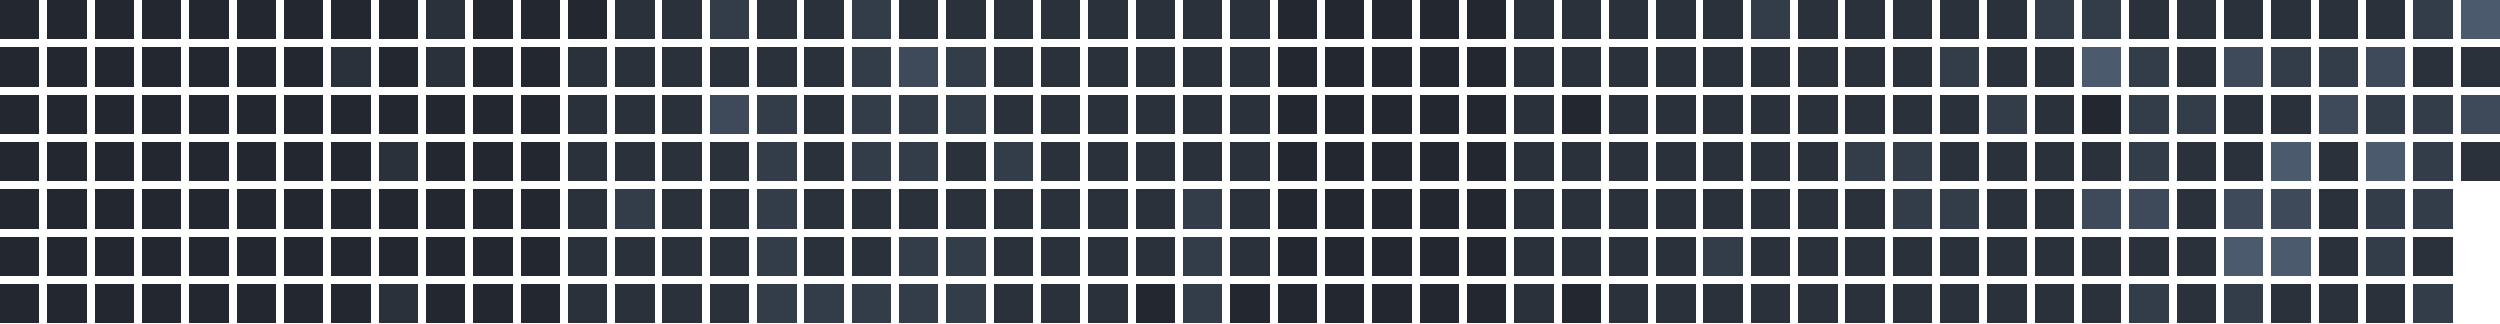
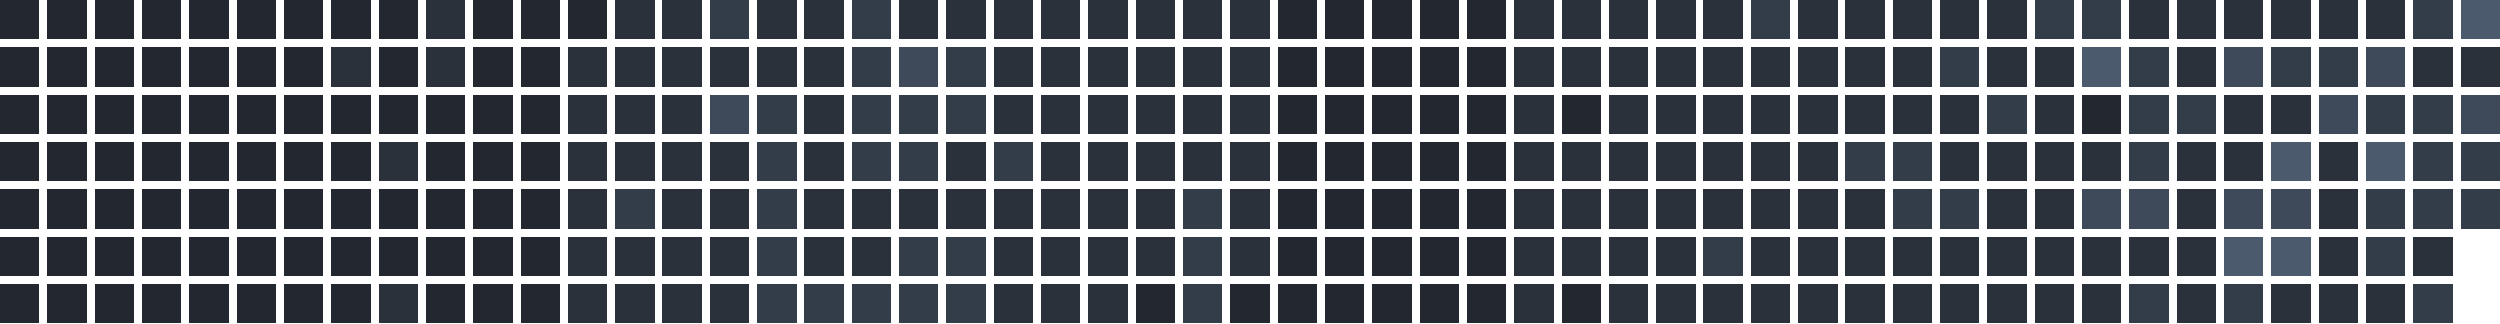
<svg xmlns="http://www.w3.org/2000/svg" version="1.1" width="634.0" height="82.0" viewBox="27.0 20.0 634.0 82.0">
  <rect style="fill:#222730;shape-rendering:crispedges" data-score="0" data-date="2025-08-24" x="27" y="20" width="10" height="10" />
  <rect style="fill:#222730;shape-rendering:crispedges" data-score="0" data-date="2025-08-31" x="39" y="20" width="10" height="10" />
  <rect style="fill:#222730;shape-rendering:crispedges" data-score="0" data-date="2025-09-07" x="51" y="20" width="10" height="10" />
  <rect style="fill:#222730;shape-rendering:crispedges" data-score="0" data-date="2025-09-14" x="63" y="20" width="10" height="10" />
  <rect style="fill:#222730;shape-rendering:crispedges" data-score="0" data-date="2025-09-21" x="75" y="20" width="10" height="10" />
  <rect style="fill:#222730;shape-rendering:crispedges" data-score="0" data-date="2025-09-28" x="87" y="20" width="10" height="10" />
  <rect style="fill:#222730;shape-rendering:crispedges" data-score="0" data-date="2025-10-05" x="99" y="20" width="10" height="10" />
  <rect style="fill:#222730;shape-rendering:crispedges" data-score="0" data-date="2025-10-12" x="111" y="20" width="10" height="10" />
  <rect style="fill:#222730;shape-rendering:crispedges" data-score="0" data-date="2025-10-19" x="123" y="20" width="10" height="10" />
  <rect style="fill:#2a313b;shape-rendering:crispedges" data-score="1" data-date="2025-10-26" x="135" y="20" width="10" height="10" />
  <rect style="fill:#222730;shape-rendering:crispedges" data-score="0" data-date="2025-11-02" x="147" y="20" width="10" height="10" />
  <rect style="fill:#222730;shape-rendering:crispedges" data-score="0" data-date="2025-11-09" x="159" y="20" width="10" height="10" />
  <rect style="fill:#222730;shape-rendering:crispedges" data-score="0" data-date="2025-11-16" x="171" y="20" width="10" height="10" />
  <rect style="fill:#2a313b;shape-rendering:crispedges" data-score="1" data-date="2025-11-23" x="183" y="20" width="10" height="10" />
  <rect style="fill:#2a313b;shape-rendering:crispedges" data-score="1" data-date="2025-11-30" x="195" y="20" width="10" height="10" />
  <rect style="fill:#333c49;shape-rendering:crispedges" data-score="2" data-date="2025-12-07" x="207" y="20" width="10" height="10" />
  <rect style="fill:#2a313b;shape-rendering:crispedges" data-score="1" data-date="2025-12-14" x="219" y="20" width="10" height="10" />
  <rect style="fill:#2a313b;shape-rendering:crispedges" data-score="1" data-date="2025-12-21" x="231" y="20" width="10" height="10" />
  <rect style="fill:#333c49;shape-rendering:crispedges" data-score="2" data-date="2025-12-28" x="243" y="20" width="10" height="10" />
  <rect style="fill:#2a313b;shape-rendering:crispedges" data-score="1" data-date="2026-01-04" x="255" y="20" width="10" height="10" />
  <rect style="fill:#2a313b;shape-rendering:crispedges" data-score="1" data-date="2026-01-11" x="267" y="20" width="10" height="10" />
  <rect style="fill:#2a313b;shape-rendering:crispedges" data-score="1" data-date="2026-01-18" x="279" y="20" width="10" height="10" />
  <rect style="fill:#2a313b;shape-rendering:crispedges" data-score="1" data-date="2026-01-25" x="291" y="20" width="10" height="10" />
  <rect style="fill:#2a313b;shape-rendering:crispedges" data-score="1" data-date="2026-02-01" x="303" y="20" width="10" height="10" />
  <rect style="fill:#2a313b;shape-rendering:crispedges" data-score="1" data-date="2026-02-08" x="315" y="20" width="10" height="10" />
  <rect style="fill:#2a313b;shape-rendering:crispedges" data-score="1" data-date="2026-02-15" x="327" y="20" width="10" height="10" />
  <rect style="fill:#2a313b;shape-rendering:crispedges" data-score="1" data-date="2026-02-22" x="339" y="20" width="10" height="10" />
  <rect style="fill:#222730;shape-rendering:crispedges" data-score="0" data-date="2026-03-01" x="351" y="20" width="10" height="10" />
  <rect style="fill:#222730;shape-rendering:crispedges" data-score="0" data-date="2026-03-08" x="363" y="20" width="10" height="10" />
  <rect style="fill:#222730;shape-rendering:crispedges" data-score="0" data-date="2026-03-15" x="375" y="20" width="10" height="10" />
  <rect style="fill:#222730;shape-rendering:crispedges" data-score="0" data-date="2026-03-22" x="387" y="20" width="10" height="10" />
  <rect style="fill:#222730;shape-rendering:crispedges" data-score="0" data-date="2026-03-29" x="399" y="20" width="10" height="10" />
  <rect style="fill:#2a313b;shape-rendering:crispedges" data-score="1" data-date="2026-04-05" x="411" y="20" width="10" height="10" />
  <rect style="fill:#2a313b;shape-rendering:crispedges" data-score="1" data-date="2026-04-12" x="423" y="20" width="10" height="10" />
  <rect style="fill:#2a313b;shape-rendering:crispedges" data-score="1" data-date="2026-04-19" x="435" y="20" width="10" height="10" />
  <rect style="fill:#2a313b;shape-rendering:crispedges" data-score="1" data-date="2026-04-26" x="447" y="20" width="10" height="10" />
  <rect style="fill:#2a313b;shape-rendering:crispedges" data-score="1" data-date="2026-05-03" x="459" y="20" width="10" height="10" />
  <rect style="fill:#333c49;shape-rendering:crispedges" data-score="2" data-date="2026-05-10" x="471" y="20" width="10" height="10" />
  <rect style="fill:#2a313b;shape-rendering:crispedges" data-score="1" data-date="2026-05-17" x="483" y="20" width="10" height="10" />
  <rect style="fill:#2a313b;shape-rendering:crispedges" data-score="1" data-date="2026-05-24" x="495" y="20" width="10" height="10" />
  <rect style="fill:#2a313b;shape-rendering:crispedges" data-score="1" data-date="2026-05-31" x="507" y="20" width="10" height="10" />
  <rect style="fill:#2a313b;shape-rendering:crispedges" data-score="1" data-date="2026-06-07" x="519" y="20" width="10" height="10" />
  <rect style="fill:#2a313b;shape-rendering:crispedges" data-score="1" data-date="2026-06-14" x="531" y="20" width="10" height="10" />
  <rect style="fill:#333c49;shape-rendering:crispedges" data-score="2" data-date="2026-06-21" x="543" y="20" width="10" height="10" />
  <rect style="fill:#333c49;shape-rendering:crispedges" data-score="2" data-date="2026-06-28" x="555" y="20" width="10" height="10" />
  <rect style="fill:#2a313b;shape-rendering:crispedges" data-score="1" data-date="2026-07-05" x="567" y="20" width="10" height="10" />
  <rect style="fill:#2a313b;shape-rendering:crispedges" data-score="1" data-date="2026-07-12" x="579" y="20" width="10" height="10" />
  <rect style="fill:#2a313b;shape-rendering:crispedges" data-score="1" data-date="2026-07-19" x="591" y="20" width="10" height="10" />
  <rect style="fill:#2a313b;shape-rendering:crispedges" data-score="1" data-date="2026-07-26" x="603" y="20" width="10" height="10" />
  <rect style="fill:#2a313b;shape-rendering:crispedges" data-score="1" data-date="2026-08-02" x="615" y="20" width="10" height="10" />
  <rect style="fill:#2a313b;shape-rendering:crispedges" data-score="1" data-date="2026-08-09" x="627" y="20" width="10" height="10" />
  <rect style="fill:#333c49;shape-rendering:crispedges" data-score="2" data-date="2026-08-16" x="639" y="20" width="10" height="10" />
  <rect style="fill:#4b5a6d;shape-rendering:crispedges" data-score="4" data-date="2026-08-23" x="651" y="20" width="10" height="10" />
  <rect style="fill:#222730;shape-rendering:crispedges" data-score="0" data-date="2025-08-25" x="27" y="32" width="10" height="10" />
  <rect style="fill:#222730;shape-rendering:crispedges" data-score="0" data-date="2025-09-01" x="39" y="32" width="10" height="10" />
  <rect style="fill:#222730;shape-rendering:crispedges" data-score="0" data-date="2025-09-08" x="51" y="32" width="10" height="10" />
  <rect style="fill:#222730;shape-rendering:crispedges" data-score="0" data-date="2025-09-15" x="63" y="32" width="10" height="10" />
  <rect style="fill:#222730;shape-rendering:crispedges" data-score="0" data-date="2025-09-22" x="75" y="32" width="10" height="10" />
  <rect style="fill:#222730;shape-rendering:crispedges" data-score="0" data-date="2025-09-29" x="87" y="32" width="10" height="10" />
  <rect style="fill:#222730;shape-rendering:crispedges" data-score="0" data-date="2025-10-06" x="99" y="32" width="10" height="10" />
  <rect style="fill:#2a313b;shape-rendering:crispedges" data-score="1" data-date="2025-10-13" x="111" y="32" width="10" height="10" />
  <rect style="fill:#222730;shape-rendering:crispedges" data-score="0" data-date="2025-10-20" x="123" y="32" width="10" height="10" />
  <rect style="fill:#2a313b;shape-rendering:crispedges" data-score="1" data-date="2025-10-27" x="135" y="32" width="10" height="10" />
  <rect style="fill:#222730;shape-rendering:crispedges" data-score="0" data-date="2025-11-03" x="147" y="32" width="10" height="10" />
  <rect style="fill:#222730;shape-rendering:crispedges" data-score="0" data-date="2025-11-10" x="159" y="32" width="10" height="10" />
  <rect style="fill:#2a313b;shape-rendering:crispedges" data-score="1" data-date="2025-11-17" x="171" y="32" width="10" height="10" />
  <rect style="fill:#2a313b;shape-rendering:crispedges" data-score="1" data-date="2025-11-24" x="183" y="32" width="10" height="10" />
  <rect style="fill:#2a313b;shape-rendering:crispedges" data-score="1" data-date="2025-12-01" x="195" y="32" width="10" height="10" />
  <rect style="fill:#2a313b;shape-rendering:crispedges" data-score="1" data-date="2025-12-08" x="207" y="32" width="10" height="10" />
  <rect style="fill:#2a313b;shape-rendering:crispedges" data-score="1" data-date="2025-12-15" x="219" y="32" width="10" height="10" />
  <rect style="fill:#2a313b;shape-rendering:crispedges" data-score="1" data-date="2025-12-22" x="231" y="32" width="10" height="10" />
  <rect style="fill:#333c49;shape-rendering:crispedges" data-score="2" data-date="2025-12-29" x="243" y="32" width="10" height="10" />
  <rect style="fill:#3e4959;shape-rendering:crispedges" data-score="3" data-date="2026-01-05" x="255" y="32" width="10" height="10" />
  <rect style="fill:#333c49;shape-rendering:crispedges" data-score="2" data-date="2026-01-12" x="267" y="32" width="10" height="10" />
  <rect style="fill:#2a313b;shape-rendering:crispedges" data-score="1" data-date="2026-01-19" x="279" y="32" width="10" height="10" />
  <rect style="fill:#2a313b;shape-rendering:crispedges" data-score="1" data-date="2026-01-26" x="291" y="32" width="10" height="10" />
  <rect style="fill:#2a313b;shape-rendering:crispedges" data-score="1" data-date="2026-02-02" x="303" y="32" width="10" height="10" />
  <rect style="fill:#2a313b;shape-rendering:crispedges" data-score="1" data-date="2026-02-09" x="315" y="32" width="10" height="10" />
  <rect style="fill:#2a313b;shape-rendering:crispedges" data-score="1" data-date="2026-02-16" x="327" y="32" width="10" height="10" />
  <rect style="fill:#2a313b;shape-rendering:crispedges" data-score="1" data-date="2026-02-23" x="339" y="32" width="10" height="10" />
  <rect style="fill:#222730;shape-rendering:crispedges" data-score="0" data-date="2026-03-02" x="351" y="32" width="10" height="10" />
  <rect style="fill:#222730;shape-rendering:crispedges" data-score="0" data-date="2026-03-09" x="363" y="32" width="10" height="10" />
  <rect style="fill:#222730;shape-rendering:crispedges" data-score="0" data-date="2026-03-16" x="375" y="32" width="10" height="10" />
  <rect style="fill:#222730;shape-rendering:crispedges" data-score="0" data-date="2026-03-23" x="387" y="32" width="10" height="10" />
  <rect style="fill:#222730;shape-rendering:crispedges" data-score="0" data-date="2026-03-30" x="399" y="32" width="10" height="10" />
  <rect style="fill:#2a313b;shape-rendering:crispedges" data-score="1" data-date="2026-04-06" x="411" y="32" width="10" height="10" />
  <rect style="fill:#2a313b;shape-rendering:crispedges" data-score="1" data-date="2026-04-13" x="423" y="32" width="10" height="10" />
  <rect style="fill:#2a313b;shape-rendering:crispedges" data-score="1" data-date="2026-04-20" x="435" y="32" width="10" height="10" />
  <rect style="fill:#2a313b;shape-rendering:crispedges" data-score="1" data-date="2026-04-27" x="447" y="32" width="10" height="10" />
  <rect style="fill:#2a313b;shape-rendering:crispedges" data-score="1" data-date="2026-05-04" x="459" y="32" width="10" height="10" />
  <rect style="fill:#2a313b;shape-rendering:crispedges" data-score="1" data-date="2026-05-11" x="471" y="32" width="10" height="10" />
  <rect style="fill:#2a313b;shape-rendering:crispedges" data-score="1" data-date="2026-05-18" x="483" y="32" width="10" height="10" />
  <rect style="fill:#2a313b;shape-rendering:crispedges" data-score="1" data-date="2026-05-25" x="495" y="32" width="10" height="10" />
  <rect style="fill:#2a313b;shape-rendering:crispedges" data-score="1" data-date="2026-06-01" x="507" y="32" width="10" height="10" />
  <rect style="fill:#333c49;shape-rendering:crispedges" data-score="2" data-date="2026-06-08" x="519" y="32" width="10" height="10" />
  <rect style="fill:#2a313b;shape-rendering:crispedges" data-score="1" data-date="2026-06-15" x="531" y="32" width="10" height="10" />
  <rect style="fill:#2a313b;shape-rendering:crispedges" data-score="1" data-date="2026-06-22" x="543" y="32" width="10" height="10" />
  <rect style="fill:#4b5a6d;shape-rendering:crispedges" data-score="4" data-date="2026-06-29" x="555" y="32" width="10" height="10" />
  <rect style="fill:#333c49;shape-rendering:crispedges" data-score="2" data-date="2026-07-06" x="567" y="32" width="10" height="10" />
  <rect style="fill:#2a313b;shape-rendering:crispedges" data-score="1" data-date="2026-07-13" x="579" y="32" width="10" height="10" />
  <rect style="fill:#3e4959;shape-rendering:crispedges" data-score="3" data-date="2026-07-20" x="591" y="32" width="10" height="10" />
  <rect style="fill:#333c49;shape-rendering:crispedges" data-score="2" data-date="2026-07-27" x="603" y="32" width="10" height="10" />
  <rect style="fill:#333c49;shape-rendering:crispedges" data-score="2" data-date="2026-08-03" x="615" y="32" width="10" height="10" />
  <rect style="fill:#3e4959;shape-rendering:crispedges" data-score="3" data-date="2026-08-10" x="627" y="32" width="10" height="10" />
  <rect style="fill:#2a313b;shape-rendering:crispedges" data-score="1" data-date="2026-08-17" x="639" y="32" width="10" height="10" />
  <rect style="fill:#2a313b;shape-rendering:crispedges" data-score="1" data-date="2026-08-24" x="651" y="32" width="10" height="10" />
  <rect style="fill:#222730;shape-rendering:crispedges" data-score="0" data-date="2025-08-26" x="27" y="44" width="10" height="10" />
  <rect style="fill:#222730;shape-rendering:crispedges" data-score="0" data-date="2025-09-02" x="39" y="44" width="10" height="10" />
  <rect style="fill:#222730;shape-rendering:crispedges" data-score="0" data-date="2025-09-09" x="51" y="44" width="10" height="10" />
  <rect style="fill:#222730;shape-rendering:crispedges" data-score="0" data-date="2025-09-16" x="63" y="44" width="10" height="10" />
  <rect style="fill:#222730;shape-rendering:crispedges" data-score="0" data-date="2025-09-23" x="75" y="44" width="10" height="10" />
  <rect style="fill:#222730;shape-rendering:crispedges" data-score="0" data-date="2025-09-30" x="87" y="44" width="10" height="10" />
  <rect style="fill:#222730;shape-rendering:crispedges" data-score="0" data-date="2025-10-07" x="99" y="44" width="10" height="10" />
  <rect style="fill:#222730;shape-rendering:crispedges" data-score="0" data-date="2025-10-14" x="111" y="44" width="10" height="10" />
  <rect style="fill:#222730;shape-rendering:crispedges" data-score="0" data-date="2025-10-21" x="123" y="44" width="10" height="10" />
  <rect style="fill:#222730;shape-rendering:crispedges" data-score="0" data-date="2025-10-28" x="135" y="44" width="10" height="10" />
  <rect style="fill:#222730;shape-rendering:crispedges" data-score="0" data-date="2025-11-04" x="147" y="44" width="10" height="10" />
  <rect style="fill:#222730;shape-rendering:crispedges" data-score="0" data-date="2025-11-11" x="159" y="44" width="10" height="10" />
  <rect style="fill:#2a313b;shape-rendering:crispedges" data-score="1" data-date="2025-11-18" x="171" y="44" width="10" height="10" />
  <rect style="fill:#2a313b;shape-rendering:crispedges" data-score="1" data-date="2025-11-25" x="183" y="44" width="10" height="10" />
  <rect style="fill:#2a313b;shape-rendering:crispedges" data-score="1" data-date="2025-12-02" x="195" y="44" width="10" height="10" />
  <rect style="fill:#3e4959;shape-rendering:crispedges" data-score="3" data-date="2025-12-09" x="207" y="44" width="10" height="10" />
  <rect style="fill:#333c49;shape-rendering:crispedges" data-score="2" data-date="2025-12-16" x="219" y="44" width="10" height="10" />
  <rect style="fill:#2a313b;shape-rendering:crispedges" data-score="1" data-date="2025-12-23" x="231" y="44" width="10" height="10" />
  <rect style="fill:#333c49;shape-rendering:crispedges" data-score="2" data-date="2025-12-30" x="243" y="44" width="10" height="10" />
  <rect style="fill:#333c49;shape-rendering:crispedges" data-score="2" data-date="2026-01-06" x="255" y="44" width="10" height="10" />
  <rect style="fill:#333c49;shape-rendering:crispedges" data-score="2" data-date="2026-01-13" x="267" y="44" width="10" height="10" />
  <rect style="fill:#2a313b;shape-rendering:crispedges" data-score="1" data-date="2026-01-20" x="279" y="44" width="10" height="10" />
  <rect style="fill:#2a313b;shape-rendering:crispedges" data-score="1" data-date="2026-01-27" x="291" y="44" width="10" height="10" />
  <rect style="fill:#2a313b;shape-rendering:crispedges" data-score="1" data-date="2026-02-03" x="303" y="44" width="10" height="10" />
  <rect style="fill:#2a313b;shape-rendering:crispedges" data-score="1" data-date="2026-02-10" x="315" y="44" width="10" height="10" />
  <rect style="fill:#2a313b;shape-rendering:crispedges" data-score="1" data-date="2026-02-17" x="327" y="44" width="10" height="10" />
  <rect style="fill:#2a313b;shape-rendering:crispedges" data-score="1" data-date="2026-02-24" x="339" y="44" width="10" height="10" />
  <rect style="fill:#222730;shape-rendering:crispedges" data-score="0" data-date="2026-03-03" x="351" y="44" width="10" height="10" />
  <rect style="fill:#222730;shape-rendering:crispedges" data-score="0" data-date="2026-03-10" x="363" y="44" width="10" height="10" />
  <rect style="fill:#222730;shape-rendering:crispedges" data-score="0" data-date="2026-03-17" x="375" y="44" width="10" height="10" />
  <rect style="fill:#222730;shape-rendering:crispedges" data-score="0" data-date="2026-03-24" x="387" y="44" width="10" height="10" />
  <rect style="fill:#222730;shape-rendering:crispedges" data-score="0" data-date="2026-03-31" x="399" y="44" width="10" height="10" />
  <rect style="fill:#2a313b;shape-rendering:crispedges" data-score="1" data-date="2026-04-07" x="411" y="44" width="10" height="10" />
  <rect style="fill:#222730;shape-rendering:crispedges" data-score="0" data-date="2026-04-14" x="423" y="44" width="10" height="10" />
  <rect style="fill:#2a313b;shape-rendering:crispedges" data-score="1" data-date="2026-04-21" x="435" y="44" width="10" height="10" />
  <rect style="fill:#2a313b;shape-rendering:crispedges" data-score="1" data-date="2026-04-28" x="447" y="44" width="10" height="10" />
  <rect style="fill:#2a313b;shape-rendering:crispedges" data-score="1" data-date="2026-05-05" x="459" y="44" width="10" height="10" />
  <rect style="fill:#2a313b;shape-rendering:crispedges" data-score="1" data-date="2026-05-12" x="471" y="44" width="10" height="10" />
  <rect style="fill:#2a313b;shape-rendering:crispedges" data-score="1" data-date="2026-05-19" x="483" y="44" width="10" height="10" />
  <rect style="fill:#2a313b;shape-rendering:crispedges" data-score="1" data-date="2026-05-26" x="495" y="44" width="10" height="10" />
  <rect style="fill:#2a313b;shape-rendering:crispedges" data-score="1" data-date="2026-06-02" x="507" y="44" width="10" height="10" />
  <rect style="fill:#2a313b;shape-rendering:crispedges" data-score="1" data-date="2026-06-09" x="519" y="44" width="10" height="10" />
  <rect style="fill:#333c49;shape-rendering:crispedges" data-score="2" data-date="2026-06-16" x="531" y="44" width="10" height="10" />
  <rect style="fill:#2a313b;shape-rendering:crispedges" data-score="1" data-date="2026-06-23" x="543" y="44" width="10" height="10" />
  <rect style="fill:#222730;shape-rendering:crispedges" data-score="0" data-date="2026-06-30" x="555" y="44" width="10" height="10" />
  <rect style="fill:#333c49;shape-rendering:crispedges" data-score="2" data-date="2026-07-07" x="567" y="44" width="10" height="10" />
  <rect style="fill:#333c49;shape-rendering:crispedges" data-score="2" data-date="2026-07-14" x="579" y="44" width="10" height="10" />
  <rect style="fill:#2a313b;shape-rendering:crispedges" data-score="1" data-date="2026-07-21" x="591" y="44" width="10" height="10" />
  <rect style="fill:#2a313b;shape-rendering:crispedges" data-score="1" data-date="2026-07-28" x="603" y="44" width="10" height="10" />
  <rect style="fill:#3e4959;shape-rendering:crispedges" data-score="3" data-date="2026-08-04" x="615" y="44" width="10" height="10" />
  <rect style="fill:#333c49;shape-rendering:crispedges" data-score="2" data-date="2026-08-11" x="627" y="44" width="10" height="10" />
  <rect style="fill:#333c49;shape-rendering:crispedges" data-score="2" data-date="2026-08-18" x="639" y="44" width="10" height="10" />
  <rect style="fill:#3e4959;shape-rendering:crispedges" data-score="3" data-date="2026-08-25" x="651" y="44" width="10" height="10" />
  <rect style="fill:#222730;shape-rendering:crispedges" data-score="0" data-date="2025-08-27" x="27" y="56" width="10" height="10" />
  <rect style="fill:#222730;shape-rendering:crispedges" data-score="0" data-date="2025-09-03" x="39" y="56" width="10" height="10" />
  <rect style="fill:#222730;shape-rendering:crispedges" data-score="0" data-date="2025-09-10" x="51" y="56" width="10" height="10" />
  <rect style="fill:#222730;shape-rendering:crispedges" data-score="0" data-date="2025-09-17" x="63" y="56" width="10" height="10" />
  <rect style="fill:#222730;shape-rendering:crispedges" data-score="0" data-date="2025-09-24" x="75" y="56" width="10" height="10" />
  <rect style="fill:#222730;shape-rendering:crispedges" data-score="0" data-date="2025-10-01" x="87" y="56" width="10" height="10" />
  <rect style="fill:#222730;shape-rendering:crispedges" data-score="0" data-date="2025-10-08" x="99" y="56" width="10" height="10" />
  <rect style="fill:#222730;shape-rendering:crispedges" data-score="0" data-date="2025-10-15" x="111" y="56" width="10" height="10" />
  <rect style="fill:#2a313b;shape-rendering:crispedges" data-score="1" data-date="2025-10-22" x="123" y="56" width="10" height="10" />
  <rect style="fill:#222730;shape-rendering:crispedges" data-score="0" data-date="2025-10-29" x="135" y="56" width="10" height="10" />
  <rect style="fill:#222730;shape-rendering:crispedges" data-score="0" data-date="2025-11-05" x="147" y="56" width="10" height="10" />
  <rect style="fill:#222730;shape-rendering:crispedges" data-score="0" data-date="2025-11-12" x="159" y="56" width="10" height="10" />
  <rect style="fill:#2a313b;shape-rendering:crispedges" data-score="1" data-date="2025-11-19" x="171" y="56" width="10" height="10" />
  <rect style="fill:#2a313b;shape-rendering:crispedges" data-score="1" data-date="2025-11-26" x="183" y="56" width="10" height="10" />
  <rect style="fill:#2a313b;shape-rendering:crispedges" data-score="1" data-date="2025-12-03" x="195" y="56" width="10" height="10" />
  <rect style="fill:#2a313b;shape-rendering:crispedges" data-score="1" data-date="2025-12-10" x="207" y="56" width="10" height="10" />
  <rect style="fill:#333c49;shape-rendering:crispedges" data-score="2" data-date="2025-12-17" x="219" y="56" width="10" height="10" />
  <rect style="fill:#2a313b;shape-rendering:crispedges" data-score="1" data-date="2025-12-24" x="231" y="56" width="10" height="10" />
  <rect style="fill:#333c49;shape-rendering:crispedges" data-score="2" data-date="2025-12-31" x="243" y="56" width="10" height="10" />
  <rect style="fill:#333c49;shape-rendering:crispedges" data-score="2" data-date="2026-01-07" x="255" y="56" width="10" height="10" />
  <rect style="fill:#2a313b;shape-rendering:crispedges" data-score="1" data-date="2026-01-14" x="267" y="56" width="10" height="10" />
  <rect style="fill:#333c49;shape-rendering:crispedges" data-score="2" data-date="2026-01-21" x="279" y="56" width="10" height="10" />
  <rect style="fill:#2a313b;shape-rendering:crispedges" data-score="1" data-date="2026-01-28" x="291" y="56" width="10" height="10" />
  <rect style="fill:#2a313b;shape-rendering:crispedges" data-score="1" data-date="2026-02-04" x="303" y="56" width="10" height="10" />
  <rect style="fill:#2a313b;shape-rendering:crispedges" data-score="1" data-date="2026-02-11" x="315" y="56" width="10" height="10" />
  <rect style="fill:#2a313b;shape-rendering:crispedges" data-score="1" data-date="2026-02-18" x="327" y="56" width="10" height="10" />
  <rect style="fill:#2a313b;shape-rendering:crispedges" data-score="1" data-date="2026-02-25" x="339" y="56" width="10" height="10" />
  <rect style="fill:#222730;shape-rendering:crispedges" data-score="0" data-date="2026-03-04" x="351" y="56" width="10" height="10" />
  <rect style="fill:#222730;shape-rendering:crispedges" data-score="0" data-date="2026-03-11" x="363" y="56" width="10" height="10" />
  <rect style="fill:#222730;shape-rendering:crispedges" data-score="0" data-date="2026-03-18" x="375" y="56" width="10" height="10" />
  <rect style="fill:#222730;shape-rendering:crispedges" data-score="0" data-date="2026-03-25" x="387" y="56" width="10" height="10" />
  <rect style="fill:#222730;shape-rendering:crispedges" data-score="0" data-date="2026-04-01" x="399" y="56" width="10" height="10" />
  <rect style="fill:#2a313b;shape-rendering:crispedges" data-score="1" data-date="2026-04-08" x="411" y="56" width="10" height="10" />
  <rect style="fill:#2a313b;shape-rendering:crispedges" data-score="1" data-date="2026-04-15" x="423" y="56" width="10" height="10" />
  <rect style="fill:#2a313b;shape-rendering:crispedges" data-score="1" data-date="2026-04-22" x="435" y="56" width="10" height="10" />
  <rect style="fill:#2a313b;shape-rendering:crispedges" data-score="1" data-date="2026-04-29" x="447" y="56" width="10" height="10" />
  <rect style="fill:#2a313b;shape-rendering:crispedges" data-score="1" data-date="2026-05-06" x="459" y="56" width="10" height="10" />
  <rect style="fill:#2a313b;shape-rendering:crispedges" data-score="1" data-date="2026-05-13" x="471" y="56" width="10" height="10" />
  <rect style="fill:#2a313b;shape-rendering:crispedges" data-score="1" data-date="2026-05-20" x="483" y="56" width="10" height="10" />
  <rect style="fill:#333c49;shape-rendering:crispedges" data-score="2" data-date="2026-05-27" x="495" y="56" width="10" height="10" />
  <rect style="fill:#333c49;shape-rendering:crispedges" data-score="2" data-date="2026-06-03" x="507" y="56" width="10" height="10" />
  <rect style="fill:#2a313b;shape-rendering:crispedges" data-score="1" data-date="2026-06-10" x="519" y="56" width="10" height="10" />
  <rect style="fill:#2a313b;shape-rendering:crispedges" data-score="1" data-date="2026-06-17" x="531" y="56" width="10" height="10" />
  <rect style="fill:#2a313b;shape-rendering:crispedges" data-score="1" data-date="2026-06-24" x="543" y="56" width="10" height="10" />
  <rect style="fill:#2a313b;shape-rendering:crispedges" data-score="1" data-date="2026-07-01" x="555" y="56" width="10" height="10" />
  <rect style="fill:#333c49;shape-rendering:crispedges" data-score="2" data-date="2026-07-08" x="567" y="56" width="10" height="10" />
  <rect style="fill:#2a313b;shape-rendering:crispedges" data-score="1" data-date="2026-07-15" x="579" y="56" width="10" height="10" />
  <rect style="fill:#2a313b;shape-rendering:crispedges" data-score="1" data-date="2026-07-22" x="591" y="56" width="10" height="10" />
  <rect style="fill:#4b5a6d;shape-rendering:crispedges" data-score="4" data-date="2026-07-29" x="603" y="56" width="10" height="10" />
  <rect style="fill:#2a313b;shape-rendering:crispedges" data-score="1" data-date="2026-08-05" x="615" y="56" width="10" height="10" />
  <rect style="fill:#4b5a6d;shape-rendering:crispedges" data-score="4" data-date="2026-08-12" x="627" y="56" width="10" height="10" />
  <rect style="fill:#333c49;shape-rendering:crispedges" data-score="2" data-date="2026-08-19" x="639" y="56" width="10" height="10" />
-   <rect style="fill:#2a313b;shape-rendering:crispedges" data-score="1" data-date="2026-08-26" x="651" y="56" width="10" height="10" />
+   <rect style="fill:#333c49;shape-rendering:crispedges" data-score="2" data-date="2026-08-26" x="651" y="56" width="10" height="10" />
  <rect style="fill:#222730;shape-rendering:crispedges" data-score="0" data-date="2025-08-28" x="27" y="68" width="10" height="10" />
  <rect style="fill:#222730;shape-rendering:crispedges" data-score="0" data-date="2025-09-04" x="39" y="68" width="10" height="10" />
  <rect style="fill:#222730;shape-rendering:crispedges" data-score="0" data-date="2025-09-11" x="51" y="68" width="10" height="10" />
  <rect style="fill:#222730;shape-rendering:crispedges" data-score="0" data-date="2025-09-18" x="63" y="68" width="10" height="10" />
  <rect style="fill:#222730;shape-rendering:crispedges" data-score="0" data-date="2025-09-25" x="75" y="68" width="10" height="10" />
  <rect style="fill:#222730;shape-rendering:crispedges" data-score="0" data-date="2025-10-02" x="87" y="68" width="10" height="10" />
  <rect style="fill:#222730;shape-rendering:crispedges" data-score="0" data-date="2025-10-09" x="99" y="68" width="10" height="10" />
  <rect style="fill:#222730;shape-rendering:crispedges" data-score="0" data-date="2025-10-16" x="111" y="68" width="10" height="10" />
  <rect style="fill:#222730;shape-rendering:crispedges" data-score="0" data-date="2025-10-23" x="123" y="68" width="10" height="10" />
  <rect style="fill:#222730;shape-rendering:crispedges" data-score="0" data-date="2025-10-30" x="135" y="68" width="10" height="10" />
  <rect style="fill:#222730;shape-rendering:crispedges" data-score="0" data-date="2025-11-06" x="147" y="68" width="10" height="10" />
  <rect style="fill:#222730;shape-rendering:crispedges" data-score="0" data-date="2025-11-13" x="159" y="68" width="10" height="10" />
  <rect style="fill:#2a313b;shape-rendering:crispedges" data-score="1" data-date="2025-11-20" x="171" y="68" width="10" height="10" />
  <rect style="fill:#333c49;shape-rendering:crispedges" data-score="2" data-date="2025-11-27" x="183" y="68" width="10" height="10" />
  <rect style="fill:#2a313b;shape-rendering:crispedges" data-score="1" data-date="2025-12-04" x="195" y="68" width="10" height="10" />
  <rect style="fill:#2a313b;shape-rendering:crispedges" data-score="1" data-date="2025-12-11" x="207" y="68" width="10" height="10" />
  <rect style="fill:#333c49;shape-rendering:crispedges" data-score="2" data-date="2025-12-18" x="219" y="68" width="10" height="10" />
  <rect style="fill:#2a313b;shape-rendering:crispedges" data-score="1" data-date="2025-12-25" x="231" y="68" width="10" height="10" />
  <rect style="fill:#2a313b;shape-rendering:crispedges" data-score="1" data-date="2026-01-01" x="243" y="68" width="10" height="10" />
  <rect style="fill:#2a313b;shape-rendering:crispedges" data-score="1" data-date="2026-01-08" x="255" y="68" width="10" height="10" />
  <rect style="fill:#2a313b;shape-rendering:crispedges" data-score="1" data-date="2026-01-15" x="267" y="68" width="10" height="10" />
  <rect style="fill:#2a313b;shape-rendering:crispedges" data-score="1" data-date="2026-01-22" x="279" y="68" width="10" height="10" />
  <rect style="fill:#2a313b;shape-rendering:crispedges" data-score="1" data-date="2026-01-29" x="291" y="68" width="10" height="10" />
  <rect style="fill:#2a313b;shape-rendering:crispedges" data-score="1" data-date="2026-02-05" x="303" y="68" width="10" height="10" />
  <rect style="fill:#2a313b;shape-rendering:crispedges" data-score="1" data-date="2026-02-12" x="315" y="68" width="10" height="10" />
  <rect style="fill:#333c49;shape-rendering:crispedges" data-score="2" data-date="2026-02-19" x="327" y="68" width="10" height="10" />
  <rect style="fill:#2a313b;shape-rendering:crispedges" data-score="1" data-date="2026-02-26" x="339" y="68" width="10" height="10" />
  <rect style="fill:#222730;shape-rendering:crispedges" data-score="0" data-date="2026-03-05" x="351" y="68" width="10" height="10" />
  <rect style="fill:#222730;shape-rendering:crispedges" data-score="0" data-date="2026-03-12" x="363" y="68" width="10" height="10" />
  <rect style="fill:#222730;shape-rendering:crispedges" data-score="0" data-date="2026-03-19" x="375" y="68" width="10" height="10" />
  <rect style="fill:#222730;shape-rendering:crispedges" data-score="0" data-date="2026-03-26" x="387" y="68" width="10" height="10" />
  <rect style="fill:#222730;shape-rendering:crispedges" data-score="0" data-date="2026-04-02" x="399" y="68" width="10" height="10" />
  <rect style="fill:#2a313b;shape-rendering:crispedges" data-score="1" data-date="2026-04-09" x="411" y="68" width="10" height="10" />
  <rect style="fill:#2a313b;shape-rendering:crispedges" data-score="1" data-date="2026-04-16" x="423" y="68" width="10" height="10" />
  <rect style="fill:#2a313b;shape-rendering:crispedges" data-score="1" data-date="2026-04-23" x="435" y="68" width="10" height="10" />
  <rect style="fill:#2a313b;shape-rendering:crispedges" data-score="1" data-date="2026-04-30" x="447" y="68" width="10" height="10" />
  <rect style="fill:#2a313b;shape-rendering:crispedges" data-score="1" data-date="2026-05-07" x="459" y="68" width="10" height="10" />
  <rect style="fill:#2a313b;shape-rendering:crispedges" data-score="1" data-date="2026-05-14" x="471" y="68" width="10" height="10" />
  <rect style="fill:#2a313b;shape-rendering:crispedges" data-score="1" data-date="2026-05-21" x="483" y="68" width="10" height="10" />
  <rect style="fill:#2a313b;shape-rendering:crispedges" data-score="1" data-date="2026-05-28" x="495" y="68" width="10" height="10" />
  <rect style="fill:#333c49;shape-rendering:crispedges" data-score="2" data-date="2026-06-04" x="507" y="68" width="10" height="10" />
  <rect style="fill:#333c49;shape-rendering:crispedges" data-score="2" data-date="2026-06-11" x="519" y="68" width="10" height="10" />
  <rect style="fill:#2a313b;shape-rendering:crispedges" data-score="1" data-date="2026-06-18" x="531" y="68" width="10" height="10" />
  <rect style="fill:#2a313b;shape-rendering:crispedges" data-score="1" data-date="2026-06-25" x="543" y="68" width="10" height="10" />
  <rect style="fill:#3e4959;shape-rendering:crispedges" data-score="3" data-date="2026-07-02" x="555" y="68" width="10" height="10" />
  <rect style="fill:#3e4959;shape-rendering:crispedges" data-score="3" data-date="2026-07-09" x="567" y="68" width="10" height="10" />
  <rect style="fill:#2a313b;shape-rendering:crispedges" data-score="1" data-date="2026-07-16" x="579" y="68" width="10" height="10" />
  <rect style="fill:#3e4959;shape-rendering:crispedges" data-score="3" data-date="2026-07-23" x="591" y="68" width="10" height="10" />
  <rect style="fill:#3e4959;shape-rendering:crispedges" data-score="3" data-date="2026-07-30" x="603" y="68" width="10" height="10" />
  <rect style="fill:#2a313b;shape-rendering:crispedges" data-score="1" data-date="2026-08-06" x="615" y="68" width="10" height="10" />
  <rect style="fill:#333c49;shape-rendering:crispedges" data-score="2" data-date="2026-08-13" x="627" y="68" width="10" height="10" />
  <rect style="fill:#333c49;shape-rendering:crispedges" data-score="2" data-date="2026-08-20" x="639" y="68" width="10" height="10" />
+   <rect style="fill:#333c49;shape-rendering:crispedges" data-score="2" data-date="2026-08-27" x="651" y="68" width="10" height="10" />
  <rect style="fill:#222730;shape-rendering:crispedges" data-score="0" data-date="2025-08-29" x="27" y="80" width="10" height="10" />
  <rect style="fill:#222730;shape-rendering:crispedges" data-score="0" data-date="2025-09-05" x="39" y="80" width="10" height="10" />
  <rect style="fill:#222730;shape-rendering:crispedges" data-score="0" data-date="2025-09-12" x="51" y="80" width="10" height="10" />
  <rect style="fill:#222730;shape-rendering:crispedges" data-score="0" data-date="2025-09-19" x="63" y="80" width="10" height="10" />
  <rect style="fill:#222730;shape-rendering:crispedges" data-score="0" data-date="2025-09-26" x="75" y="80" width="10" height="10" />
  <rect style="fill:#222730;shape-rendering:crispedges" data-score="0" data-date="2025-10-03" x="87" y="80" width="10" height="10" />
  <rect style="fill:#222730;shape-rendering:crispedges" data-score="0" data-date="2025-10-10" x="99" y="80" width="10" height="10" />
  <rect style="fill:#222730;shape-rendering:crispedges" data-score="0" data-date="2025-10-17" x="111" y="80" width="10" height="10" />
  <rect style="fill:#222730;shape-rendering:crispedges" data-score="0" data-date="2025-10-24" x="123" y="80" width="10" height="10" />
  <rect style="fill:#222730;shape-rendering:crispedges" data-score="0" data-date="2025-10-31" x="135" y="80" width="10" height="10" />
  <rect style="fill:#222730;shape-rendering:crispedges" data-score="0" data-date="2025-11-07" x="147" y="80" width="10" height="10" />
  <rect style="fill:#222730;shape-rendering:crispedges" data-score="0" data-date="2025-11-14" x="159" y="80" width="10" height="10" />
  <rect style="fill:#2a313b;shape-rendering:crispedges" data-score="1" data-date="2025-11-21" x="171" y="80" width="10" height="10" />
  <rect style="fill:#2a313b;shape-rendering:crispedges" data-score="1" data-date="2025-11-28" x="183" y="80" width="10" height="10" />
  <rect style="fill:#2a313b;shape-rendering:crispedges" data-score="1" data-date="2025-12-05" x="195" y="80" width="10" height="10" />
  <rect style="fill:#2a313b;shape-rendering:crispedges" data-score="1" data-date="2025-12-12" x="207" y="80" width="10" height="10" />
  <rect style="fill:#333c49;shape-rendering:crispedges" data-score="2" data-date="2025-12-19" x="219" y="80" width="10" height="10" />
  <rect style="fill:#2a313b;shape-rendering:crispedges" data-score="1" data-date="2025-12-26" x="231" y="80" width="10" height="10" />
  <rect style="fill:#2a313b;shape-rendering:crispedges" data-score="1" data-date="2026-01-02" x="243" y="80" width="10" height="10" />
  <rect style="fill:#333c49;shape-rendering:crispedges" data-score="2" data-date="2026-01-09" x="255" y="80" width="10" height="10" />
  <rect style="fill:#333c49;shape-rendering:crispedges" data-score="2" data-date="2026-01-16" x="267" y="80" width="10" height="10" />
  <rect style="fill:#2a313b;shape-rendering:crispedges" data-score="1" data-date="2026-01-23" x="279" y="80" width="10" height="10" />
  <rect style="fill:#2a313b;shape-rendering:crispedges" data-score="1" data-date="2026-01-30" x="291" y="80" width="10" height="10" />
  <rect style="fill:#2a313b;shape-rendering:crispedges" data-score="1" data-date="2026-02-06" x="303" y="80" width="10" height="10" />
  <rect style="fill:#2a313b;shape-rendering:crispedges" data-score="1" data-date="2026-02-13" x="315" y="80" width="10" height="10" />
  <rect style="fill:#333c49;shape-rendering:crispedges" data-score="2" data-date="2026-02-20" x="327" y="80" width="10" height="10" />
  <rect style="fill:#2a313b;shape-rendering:crispedges" data-score="1" data-date="2026-02-27" x="339" y="80" width="10" height="10" />
  <rect style="fill:#222730;shape-rendering:crispedges" data-score="0" data-date="2026-03-06" x="351" y="80" width="10" height="10" />
  <rect style="fill:#222730;shape-rendering:crispedges" data-score="0" data-date="2026-03-13" x="363" y="80" width="10" height="10" />
  <rect style="fill:#222730;shape-rendering:crispedges" data-score="0" data-date="2026-03-20" x="375" y="80" width="10" height="10" />
  <rect style="fill:#222730;shape-rendering:crispedges" data-score="0" data-date="2026-03-27" x="387" y="80" width="10" height="10" />
  <rect style="fill:#222730;shape-rendering:crispedges" data-score="0" data-date="2026-04-03" x="399" y="80" width="10" height="10" />
  <rect style="fill:#2a313b;shape-rendering:crispedges" data-score="1" data-date="2026-04-10" x="411" y="80" width="10" height="10" />
  <rect style="fill:#2a313b;shape-rendering:crispedges" data-score="1" data-date="2026-04-17" x="423" y="80" width="10" height="10" />
  <rect style="fill:#2a313b;shape-rendering:crispedges" data-score="1" data-date="2026-04-24" x="435" y="80" width="10" height="10" />
  <rect style="fill:#2a313b;shape-rendering:crispedges" data-score="1" data-date="2026-05-01" x="447" y="80" width="10" height="10" />
  <rect style="fill:#333c49;shape-rendering:crispedges" data-score="2" data-date="2026-05-08" x="459" y="80" width="10" height="10" />
  <rect style="fill:#2a313b;shape-rendering:crispedges" data-score="1" data-date="2026-05-15" x="471" y="80" width="10" height="10" />
  <rect style="fill:#2a313b;shape-rendering:crispedges" data-score="1" data-date="2026-05-22" x="483" y="80" width="10" height="10" />
  <rect style="fill:#2a313b;shape-rendering:crispedges" data-score="1" data-date="2026-05-29" x="495" y="80" width="10" height="10" />
  <rect style="fill:#2a313b;shape-rendering:crispedges" data-score="1" data-date="2026-06-05" x="507" y="80" width="10" height="10" />
  <rect style="fill:#2a313b;shape-rendering:crispedges" data-score="1" data-date="2026-06-12" x="519" y="80" width="10" height="10" />
  <rect style="fill:#2a313b;shape-rendering:crispedges" data-score="1" data-date="2026-06-19" x="531" y="80" width="10" height="10" />
  <rect style="fill:#2a313b;shape-rendering:crispedges" data-score="1" data-date="2026-06-26" x="543" y="80" width="10" height="10" />
  <rect style="fill:#2a313b;shape-rendering:crispedges" data-score="1" data-date="2026-07-03" x="555" y="80" width="10" height="10" />
  <rect style="fill:#2a313b;shape-rendering:crispedges" data-score="1" data-date="2026-07-10" x="567" y="80" width="10" height="10" />
  <rect style="fill:#2a313b;shape-rendering:crispedges" data-score="1" data-date="2026-07-17" x="579" y="80" width="10" height="10" />
  <rect style="fill:#4b5a6d;shape-rendering:crispedges" data-score="4" data-date="2026-07-24" x="591" y="80" width="10" height="10" />
  <rect style="fill:#4b5a6d;shape-rendering:crispedges" data-score="4" data-date="2026-07-31" x="603" y="80" width="10" height="10" />
  <rect style="fill:#2a313b;shape-rendering:crispedges" data-score="1" data-date="2026-08-07" x="615" y="80" width="10" height="10" />
  <rect style="fill:#333c49;shape-rendering:crispedges" data-score="2" data-date="2026-08-14" x="627" y="80" width="10" height="10" />
  <rect style="fill:#2a313b;shape-rendering:crispedges" data-score="1" data-date="2026-08-21" x="639" y="80" width="10" height="10" />
  <rect style="fill:#222730;shape-rendering:crispedges" data-score="0" data-date="2025-08-30" x="27" y="92" width="10" height="10" />
  <rect style="fill:#222730;shape-rendering:crispedges" data-score="0" data-date="2025-09-06" x="39" y="92" width="10" height="10" />
  <rect style="fill:#222730;shape-rendering:crispedges" data-score="0" data-date="2025-09-13" x="51" y="92" width="10" height="10" />
  <rect style="fill:#222730;shape-rendering:crispedges" data-score="0" data-date="2025-09-20" x="63" y="92" width="10" height="10" />
  <rect style="fill:#222730;shape-rendering:crispedges" data-score="0" data-date="2025-09-27" x="75" y="92" width="10" height="10" />
  <rect style="fill:#222730;shape-rendering:crispedges" data-score="0" data-date="2025-10-04" x="87" y="92" width="10" height="10" />
  <rect style="fill:#222730;shape-rendering:crispedges" data-score="0" data-date="2025-10-11" x="99" y="92" width="10" height="10" />
  <rect style="fill:#222730;shape-rendering:crispedges" data-score="0" data-date="2025-10-18" x="111" y="92" width="10" height="10" />
  <rect style="fill:#2a313b;shape-rendering:crispedges" data-score="1" data-date="2025-10-25" x="123" y="92" width="10" height="10" />
  <rect style="fill:#222730;shape-rendering:crispedges" data-score="0" data-date="2025-11-01" x="135" y="92" width="10" height="10" />
  <rect style="fill:#222730;shape-rendering:crispedges" data-score="0" data-date="2025-11-08" x="147" y="92" width="10" height="10" />
  <rect style="fill:#222730;shape-rendering:crispedges" data-score="0" data-date="2025-11-15" x="159" y="92" width="10" height="10" />
  <rect style="fill:#2a313b;shape-rendering:crispedges" data-score="1" data-date="2025-11-22" x="171" y="92" width="10" height="10" />
  <rect style="fill:#2a313b;shape-rendering:crispedges" data-score="1" data-date="2025-11-29" x="183" y="92" width="10" height="10" />
  <rect style="fill:#2a313b;shape-rendering:crispedges" data-score="1" data-date="2025-12-06" x="195" y="92" width="10" height="10" />
  <rect style="fill:#2a313b;shape-rendering:crispedges" data-score="1" data-date="2025-12-13" x="207" y="92" width="10" height="10" />
  <rect style="fill:#333c49;shape-rendering:crispedges" data-score="2" data-date="2025-12-20" x="219" y="92" width="10" height="10" />
  <rect style="fill:#333c49;shape-rendering:crispedges" data-score="2" data-date="2025-12-27" x="231" y="92" width="10" height="10" />
  <rect style="fill:#333c49;shape-rendering:crispedges" data-score="2" data-date="2026-01-03" x="243" y="92" width="10" height="10" />
  <rect style="fill:#333c49;shape-rendering:crispedges" data-score="2" data-date="2026-01-10" x="255" y="92" width="10" height="10" />
  <rect style="fill:#333c49;shape-rendering:crispedges" data-score="2" data-date="2026-01-17" x="267" y="92" width="10" height="10" />
  <rect style="fill:#2a313b;shape-rendering:crispedges" data-score="1" data-date="2026-01-24" x="279" y="92" width="10" height="10" />
  <rect style="fill:#2a313b;shape-rendering:crispedges" data-score="1" data-date="2026-01-31" x="291" y="92" width="10" height="10" />
  <rect style="fill:#2a313b;shape-rendering:crispedges" data-score="1" data-date="2026-02-07" x="303" y="92" width="10" height="10" />
  <rect style="fill:#222730;shape-rendering:crispedges" data-score="0" data-date="2026-02-14" x="315" y="92" width="10" height="10" />
  <rect style="fill:#333c49;shape-rendering:crispedges" data-score="2" data-date="2026-02-21" x="327" y="92" width="10" height="10" />
  <rect style="fill:#222730;shape-rendering:crispedges" data-score="0" data-date="2026-02-28" x="339" y="92" width="10" height="10" />
  <rect style="fill:#222730;shape-rendering:crispedges" data-score="0" data-date="2026-03-07" x="351" y="92" width="10" height="10" />
  <rect style="fill:#222730;shape-rendering:crispedges" data-score="0" data-date="2026-03-14" x="363" y="92" width="10" height="10" />
  <rect style="fill:#222730;shape-rendering:crispedges" data-score="0" data-date="2026-03-21" x="375" y="92" width="10" height="10" />
  <rect style="fill:#222730;shape-rendering:crispedges" data-score="0" data-date="2026-03-28" x="387" y="92" width="10" height="10" />
  <rect style="fill:#222730;shape-rendering:crispedges" data-score="0" data-date="2026-04-04" x="399" y="92" width="10" height="10" />
  <rect style="fill:#2a313b;shape-rendering:crispedges" data-score="1" data-date="2026-04-11" x="411" y="92" width="10" height="10" />
  <rect style="fill:#222730;shape-rendering:crispedges" data-score="0" data-date="2026-04-18" x="423" y="92" width="10" height="10" />
  <rect style="fill:#2a313b;shape-rendering:crispedges" data-score="1" data-date="2026-04-25" x="435" y="92" width="10" height="10" />
  <rect style="fill:#2a313b;shape-rendering:crispedges" data-score="1" data-date="2026-05-02" x="447" y="92" width="10" height="10" />
  <rect style="fill:#2a313b;shape-rendering:crispedges" data-score="1" data-date="2026-05-09" x="459" y="92" width="10" height="10" />
  <rect style="fill:#2a313b;shape-rendering:crispedges" data-score="1" data-date="2026-05-16" x="471" y="92" width="10" height="10" />
  <rect style="fill:#2a313b;shape-rendering:crispedges" data-score="1" data-date="2026-05-23" x="483" y="92" width="10" height="10" />
  <rect style="fill:#2a313b;shape-rendering:crispedges" data-score="1" data-date="2026-05-30" x="495" y="92" width="10" height="10" />
  <rect style="fill:#2a313b;shape-rendering:crispedges" data-score="1" data-date="2026-06-06" x="507" y="92" width="10" height="10" />
  <rect style="fill:#2a313b;shape-rendering:crispedges" data-score="1" data-date="2026-06-13" x="519" y="92" width="10" height="10" />
  <rect style="fill:#2a313b;shape-rendering:crispedges" data-score="1" data-date="2026-06-20" x="531" y="92" width="10" height="10" />
  <rect style="fill:#2a313b;shape-rendering:crispedges" data-score="1" data-date="2026-06-27" x="543" y="92" width="10" height="10" />
  <rect style="fill:#2a313b;shape-rendering:crispedges" data-score="1" data-date="2026-07-04" x="555" y="92" width="10" height="10" />
  <rect style="fill:#333c49;shape-rendering:crispedges" data-score="2" data-date="2026-07-11" x="567" y="92" width="10" height="10" />
  <rect style="fill:#2a313b;shape-rendering:crispedges" data-score="1" data-date="2026-07-18" x="579" y="92" width="10" height="10" />
  <rect style="fill:#333c49;shape-rendering:crispedges" data-score="2" data-date="2026-07-25" x="591" y="92" width="10" height="10" />
  <rect style="fill:#2a313b;shape-rendering:crispedges" data-score="1" data-date="2026-08-01" x="603" y="92" width="10" height="10" />
  <rect style="fill:#2a313b;shape-rendering:crispedges" data-score="1" data-date="2026-08-08" x="615" y="92" width="10" height="10" />
  <rect style="fill:#2a313b;shape-rendering:crispedges" data-score="1" data-date="2026-08-15" x="627" y="92" width="10" height="10" />
  <rect style="fill:#333c49;shape-rendering:crispedges" data-score="2" data-date="2026-08-22" x="639" y="92" width="10" height="10" />
</svg>
